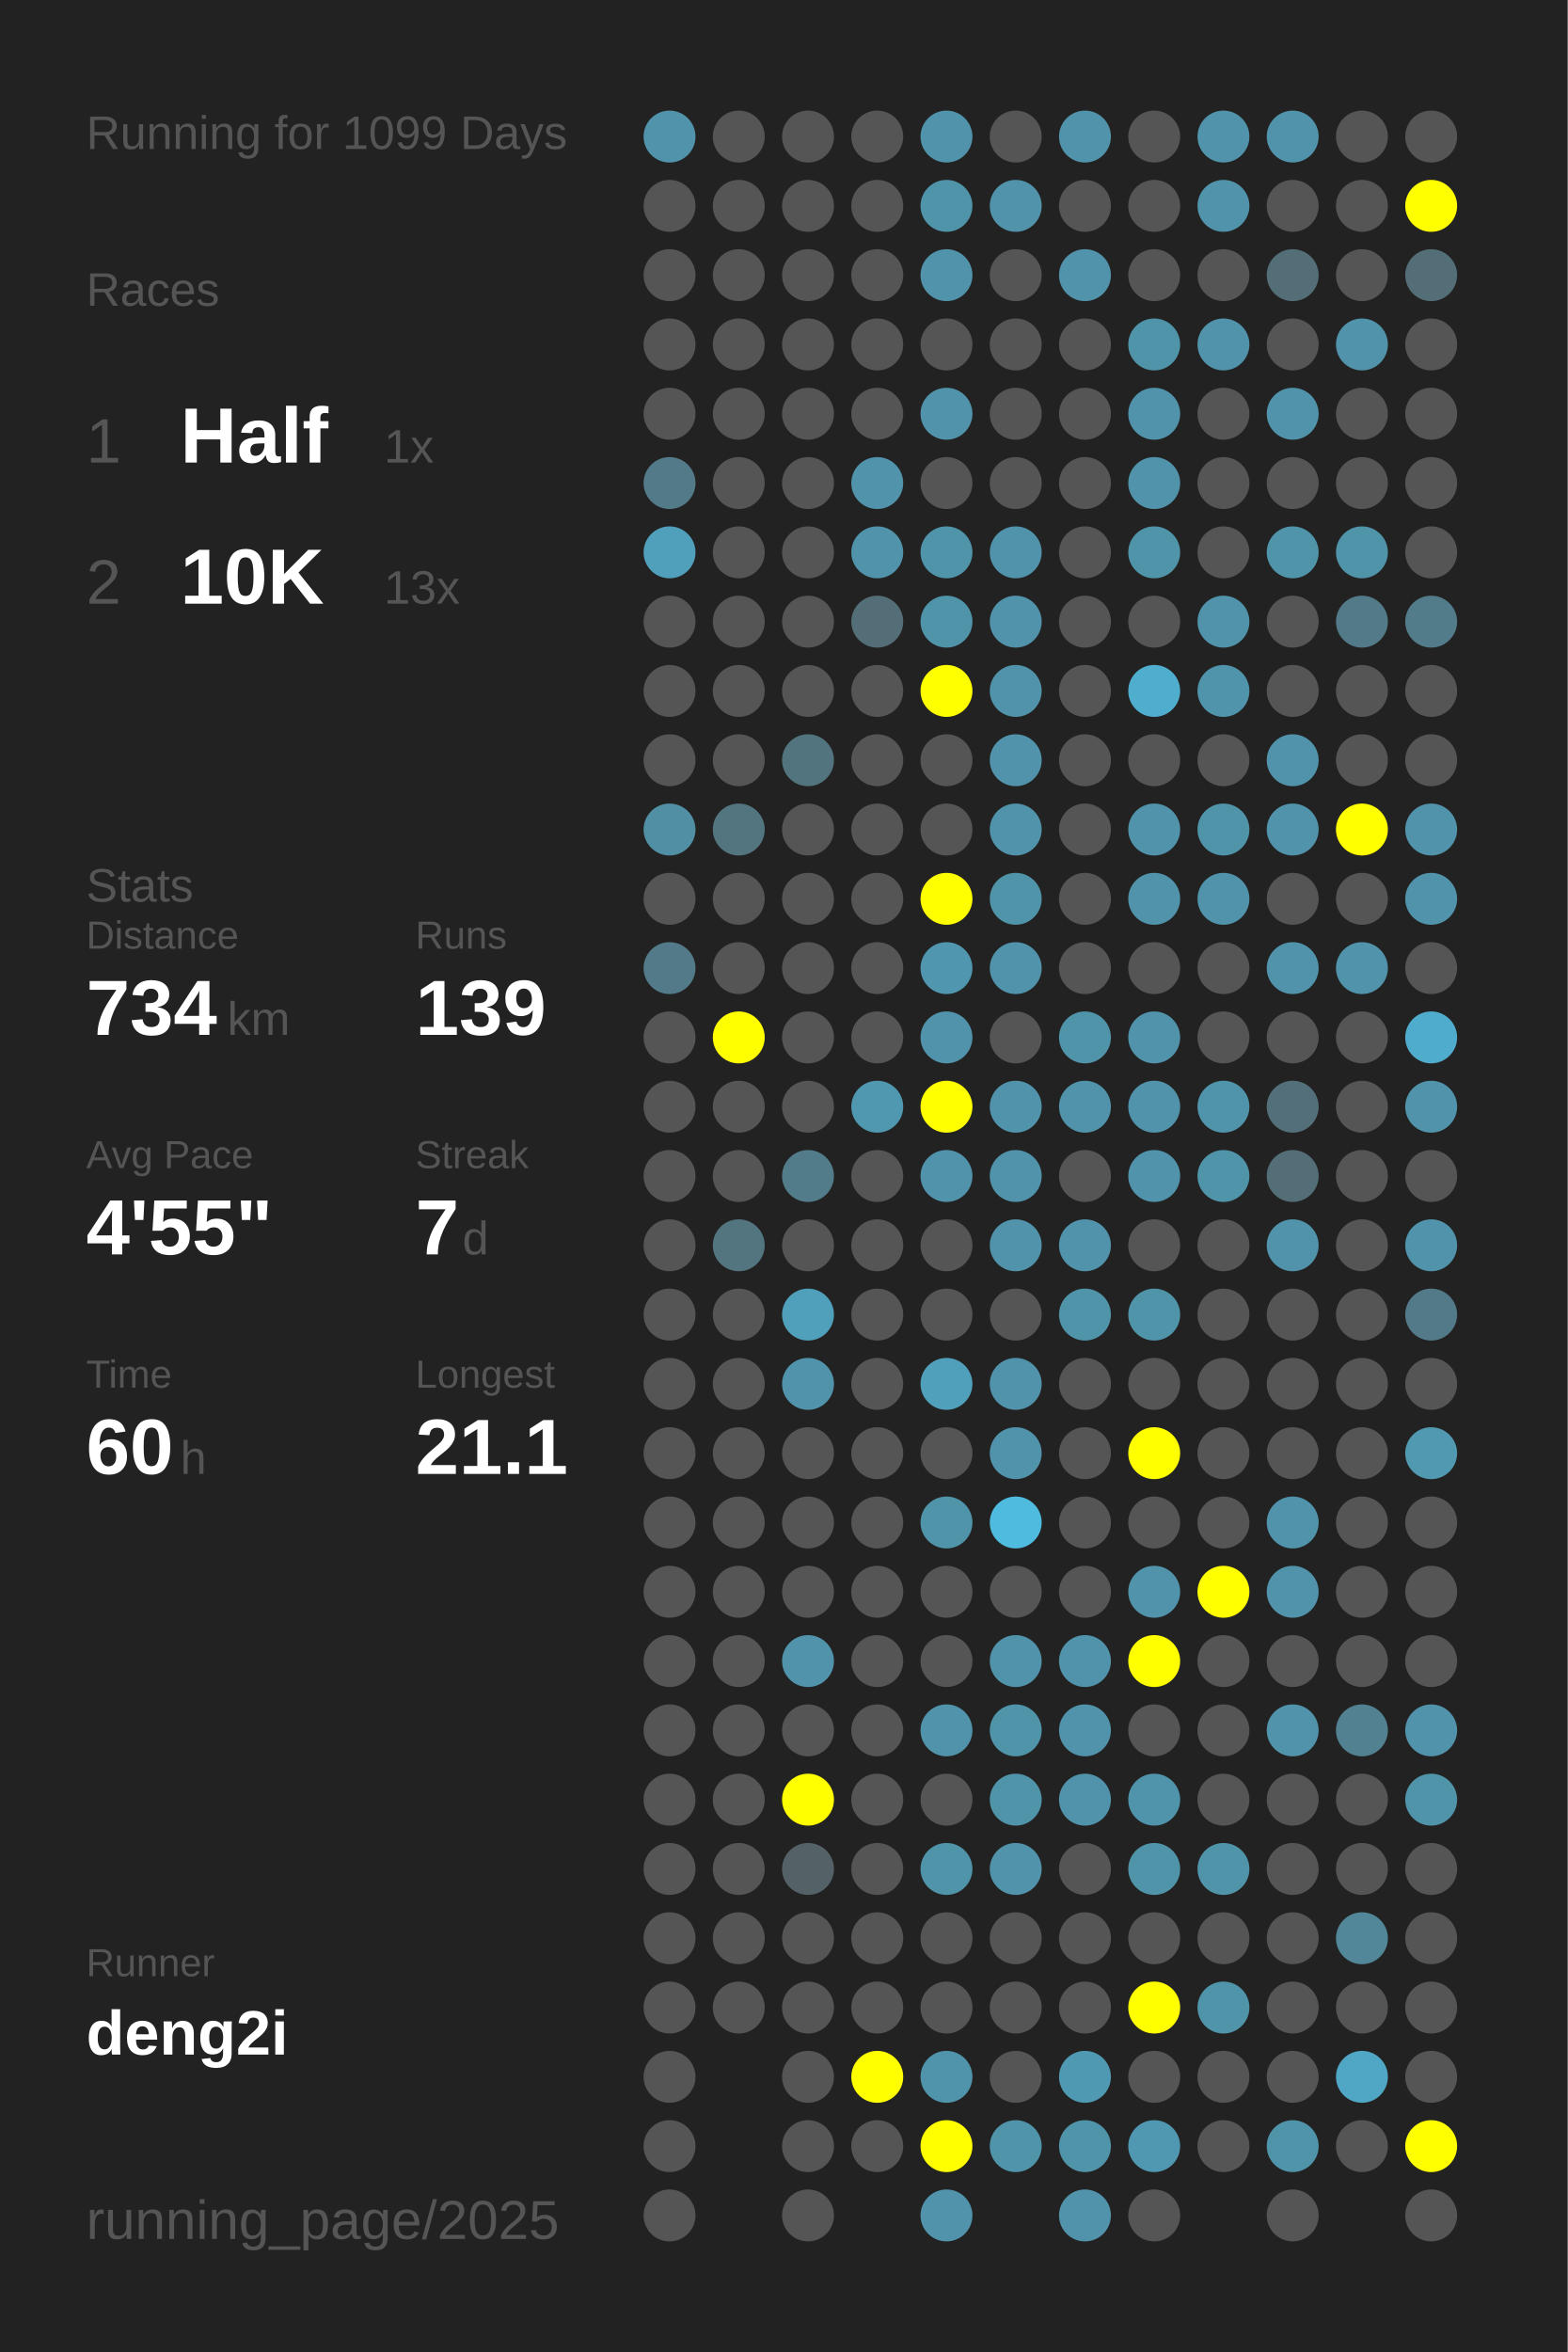
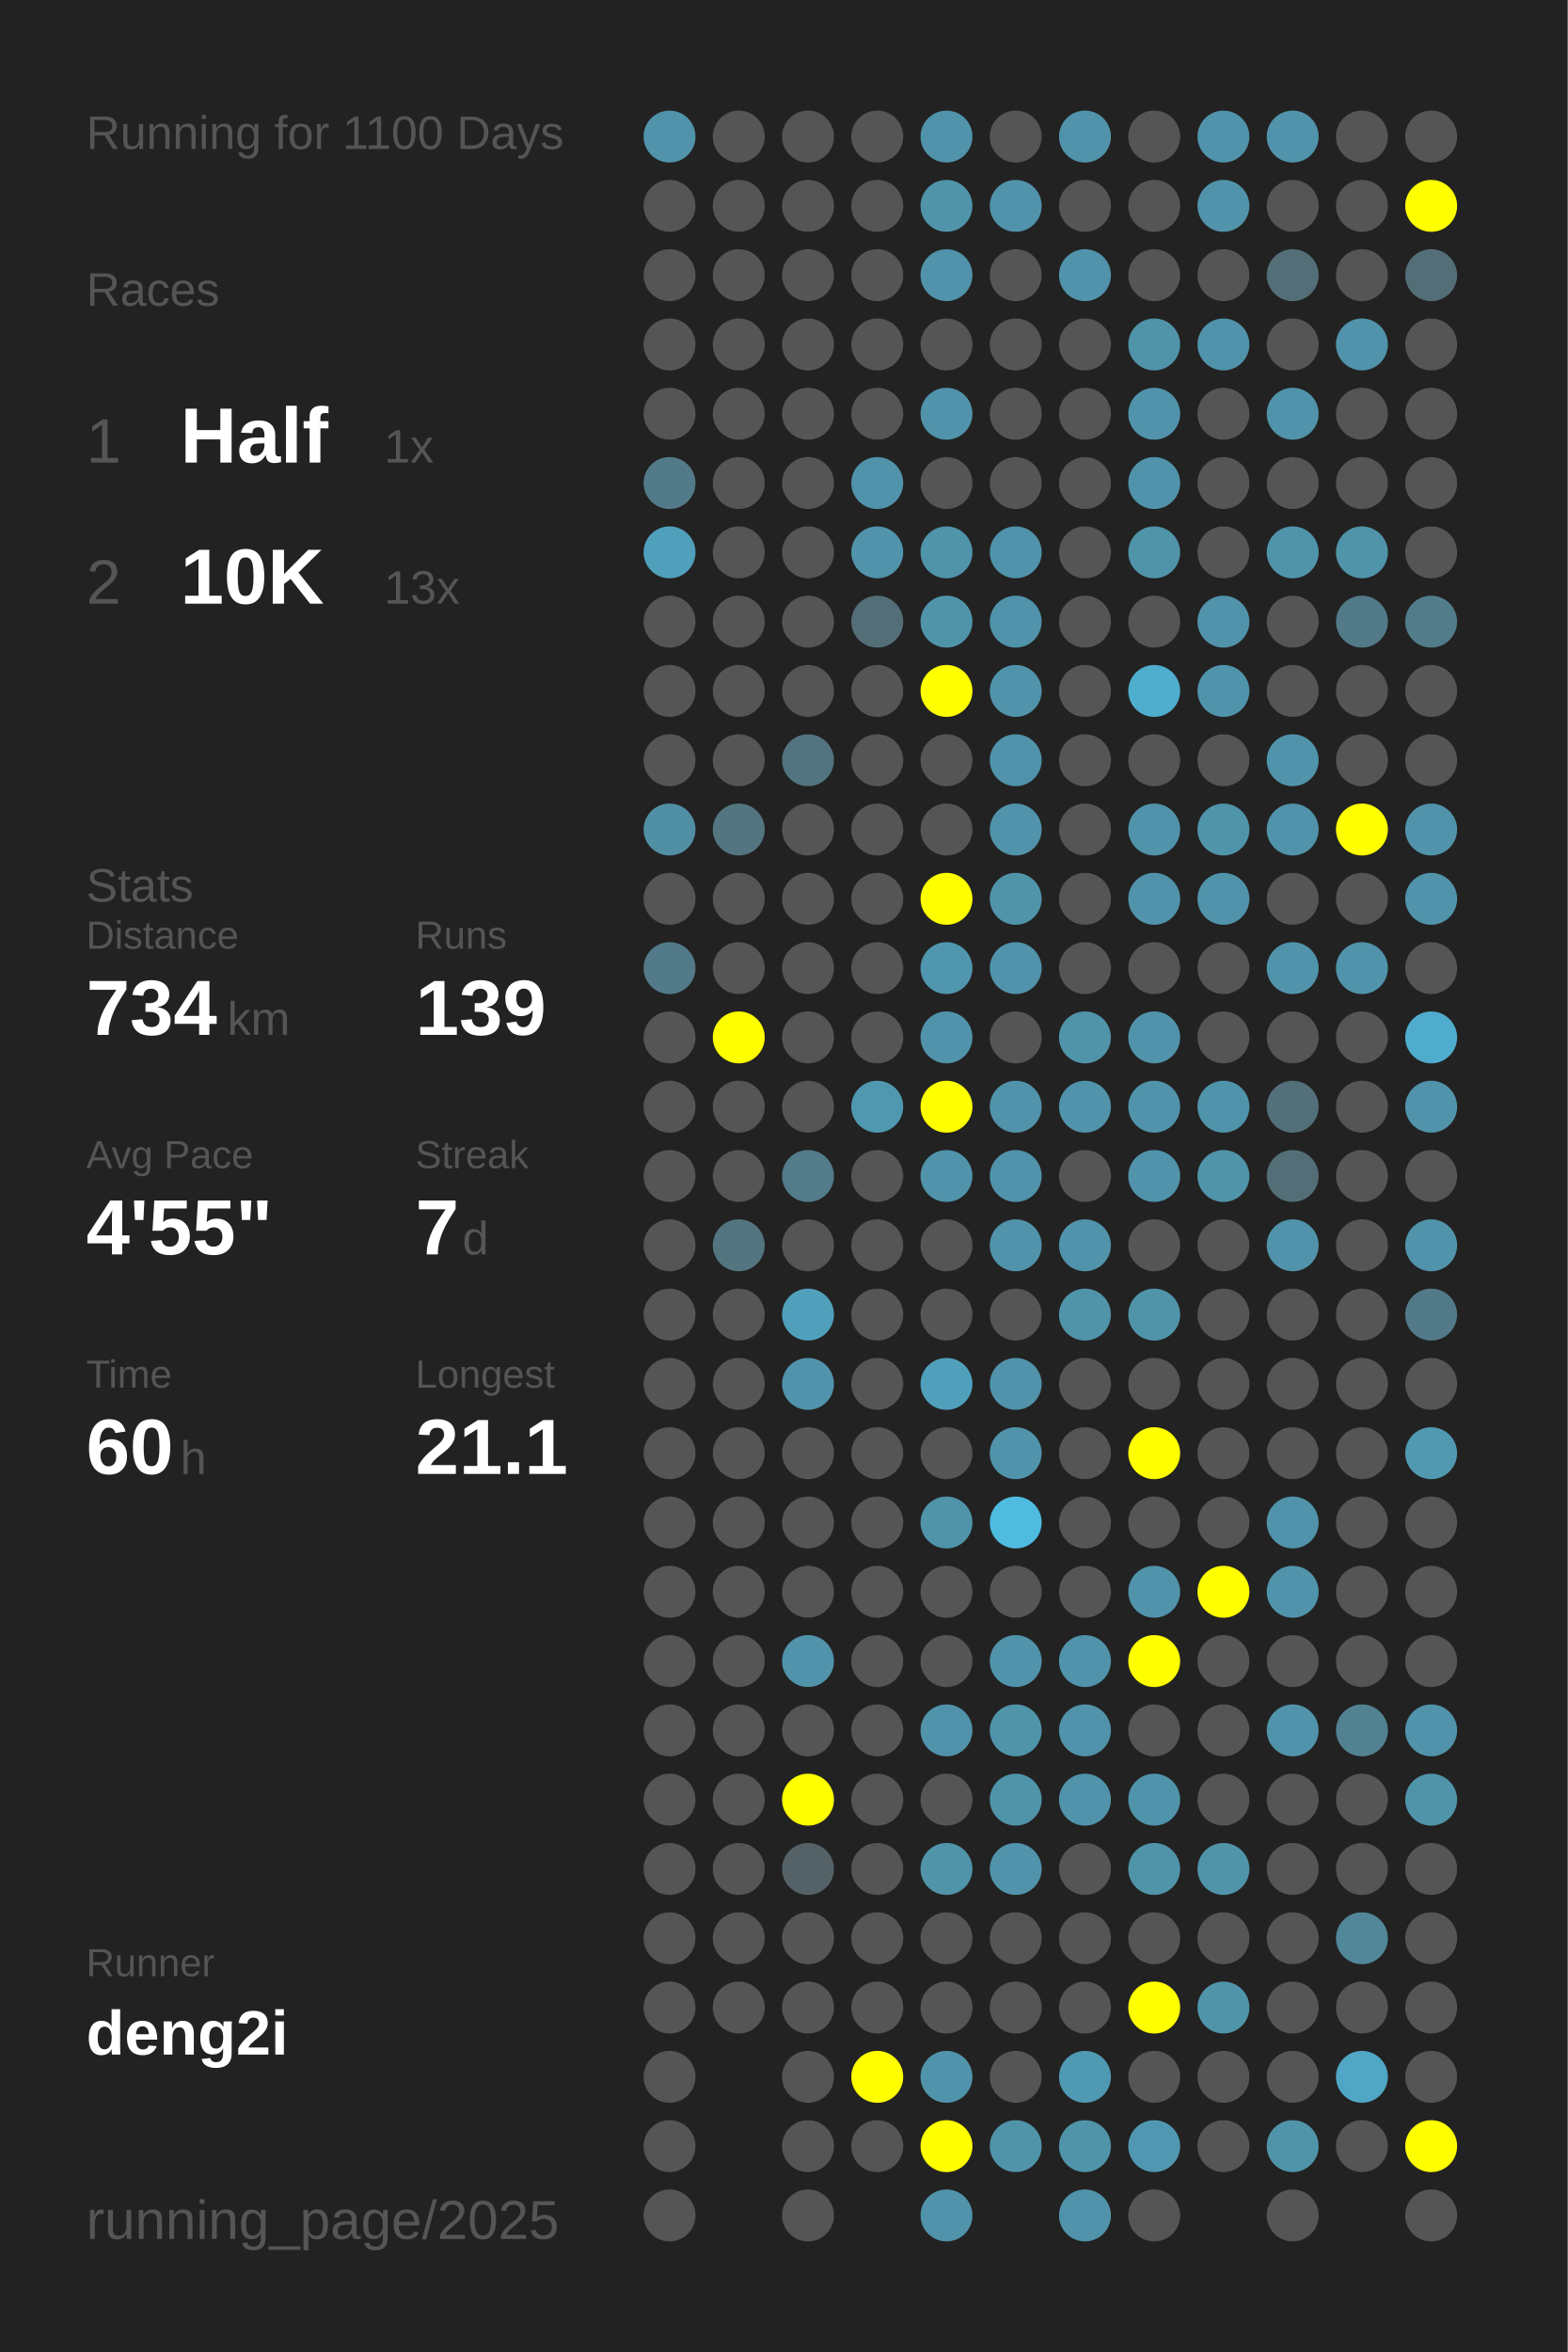
<svg xmlns="http://www.w3.org/2000/svg" baseProfile="full" height="300mm" version="1.1" viewBox="0,0,200,300" width="200mm">
  <defs />
  <rect fill="#222222" height="300" width="200" x="0" y="0" />
-   <text fill="#555555" style="font-size:6px; font-family:Arial;" x="11" y="19">Running for 1099 Days</text>
+   <text fill="#555555" style="font-size:6px; font-family:Arial;" x="11" y="19">Running for 1100 Days</text>
  <text fill="#555555" style="font-size:6px; font-family:Arial;" x="11" y="39">Races</text>
  <text fill="#555555" style="font-size:8px; font-family:Arial;" x="11" y="59">1</text>
  <text fill="#FFFFFF" style="font-size:10px; font-family:Arial; font-weight:bold;" x="23" y="59">Half</text>
  <text fill="#555555" style="font-size:6px; font-family:Arial;" x="49" y="59">1x</text>
  <text fill="#555555" style="font-size:8px; font-family:Arial;" x="11" y="77">2</text>
  <text fill="#FFFFFF" style="font-size:10px; font-family:Arial; font-weight:bold;" x="23" y="77">10K</text>
  <text fill="#555555" style="font-size:6px; font-family:Arial;" x="49" y="77">13x</text>
  <text fill="#555555" style="font-size:6px; font-family:Arial;" x="11" y="115">Stats</text>
  <text fill="#555555" style="font-size:5px; font-family:Arial;" x="11" y="121">Distance</text>
  <text fill="#FFFFFF" style="font-size:10px; font-family:Arial; font-weight:bold;" x="11" y="132">734</text>
  <text fill="#555555" style="font-size:6px; font-family:Arial;" x="29" y="132">km</text>
  <text fill="#555555" style="font-size:5px; font-family:Arial;" x="53" y="121">Runs</text>
  <text fill="#FFFFFF" style="font-size:10px; font-family:Arial; font-weight:bold;" x="53" y="132">139</text>
  <text fill="#555555" style="font-size:5px; font-family:Arial;" x="11" y="149">Avg Pace</text>
  <text fill="#FFFFFF" style="font-size:10px; font-family:Arial; font-weight:bold;" x="11" y="160">4'55"</text>
  <text fill="#555555" style="font-size:5px; font-family:Arial;" x="53" y="149">Streak</text>
  <text fill="#FFFFFF" style="font-size:10px; font-family:Arial; font-weight:bold;" x="53" y="160">7</text>
  <text fill="#555555" style="font-size:6px; font-family:Arial;" x="59" y="160">d</text>
  <text fill="#555555" style="font-size:5px; font-family:Arial;" x="11" y="177">Time</text>
  <text fill="#FFFFFF" style="font-size:10px; font-family:Arial; font-weight:bold;" x="11" y="188">60</text>
  <text fill="#555555" style="font-size:6px; font-family:Arial;" x="23" y="188">h</text>
  <text fill="#555555" style="font-size:5px; font-family:Arial;" x="53" y="177">Longest</text>
  <text fill="#FFFFFF" style="font-size:10px; font-family:Arial; font-weight:bold;" x="53" y="188">21.1</text>
  <text fill="#555555" style="font-size:5px; font-family:Arial;" x="11" y="252.065">Runner</text>
  <text fill="#FFFFFF" style="font-size:8px; font-family:Arial; font-weight:bold;" x="11" y="262.065">deng2i</text>
  <text fill="#555555" style="font-size:7px; font-family:Arial;" x="11" y="285.581">running_page/2025</text>
  <circle cx="85.417" cy="17.419" fill="#5093aa" r="3.312" />
  <circle cx="85.417" cy="26.258" fill="#555555" r="3.312" />
  <circle cx="85.417" cy="35.097" fill="#555555" r="3.312" />
  <circle cx="85.417" cy="43.935" fill="#555555" r="3.312" />
  <circle cx="85.417" cy="52.774" fill="#555555" r="3.312" />
  <circle cx="85.417" cy="61.613" fill="#527a88" r="3.312" />
  <circle cx="85.417" cy="70.452" fill="#50a0bb" r="3.312" />
  <circle cx="85.417" cy="79.29" fill="#555555" r="3.312" />
  <circle cx="85.417" cy="88.129" fill="#555555" r="3.312" />
  <circle cx="85.417" cy="96.968" fill="#555555" r="3.312" />
  <circle cx="85.417" cy="105.806" fill="#518fa4" r="3.312" />
  <circle cx="85.417" cy="114.645" fill="#555555" r="3.312" />
  <circle cx="85.417" cy="123.484" fill="#527a88" r="3.312" />
  <circle cx="85.417" cy="132.323" fill="#555555" r="3.312" />
  <circle cx="85.417" cy="141.161" fill="#555555" r="3.312" />
  <circle cx="85.417" cy="150" fill="#555555" r="3.312" />
  <circle cx="85.417" cy="158.839" fill="#555555" r="3.312" />
  <circle cx="85.417" cy="167.677" fill="#555555" r="3.312" />
  <circle cx="85.417" cy="176.516" fill="#555555" r="3.312" />
  <circle cx="85.417" cy="185.355" fill="#555555" r="3.312" />
  <circle cx="85.417" cy="194.194" fill="#555555" r="3.312" />
  <circle cx="85.417" cy="203.032" fill="#555555" r="3.312" />
  <circle cx="85.417" cy="211.871" fill="#555555" r="3.312" />
  <circle cx="85.417" cy="220.71" fill="#555555" r="3.312" />
  <circle cx="85.417" cy="229.548" fill="#555555" r="3.312" />
  <circle cx="85.417" cy="238.387" fill="#555555" r="3.312" />
  <circle cx="85.417" cy="247.226" fill="#555555" r="3.312" />
  <circle cx="85.417" cy="256.065" fill="#555555" r="3.312" />
  <circle cx="85.417" cy="264.903" fill="#555555" r="3.312" />
  <circle cx="85.417" cy="273.742" fill="#555555" r="3.312" />
  <circle cx="85.417" cy="282.581" fill="#555555" r="3.312" />
  <circle cx="94.25" cy="17.419" fill="#555555" r="3.312" />
  <circle cx="94.25" cy="26.258" fill="#555555" r="3.312" />
  <circle cx="94.25" cy="35.097" fill="#555555" r="3.312" />
  <circle cx="94.25" cy="43.935" fill="#555555" r="3.312" />
  <circle cx="94.25" cy="52.774" fill="#555555" r="3.312" />
  <circle cx="94.25" cy="61.613" fill="#555555" r="3.312" />
  <circle cx="94.25" cy="70.452" fill="#555555" r="3.312" />
  <circle cx="94.25" cy="79.29" fill="#555555" r="3.312" />
  <circle cx="94.25" cy="88.129" fill="#555555" r="3.312" />
  <circle cx="94.25" cy="96.968" fill="#555555" r="3.312" />
  <circle cx="94.25" cy="105.806" fill="#527580" r="3.312" />
  <circle cx="94.25" cy="114.645" fill="#555555" r="3.312" />
  <circle cx="94.25" cy="123.484" fill="#555555" r="3.312" />
  <circle cx="94.25" cy="132.323" fill="#FFFF00" r="3.312" />
  <circle cx="94.25" cy="141.161" fill="#555555" r="3.312" />
  <circle cx="94.25" cy="150" fill="#555555" r="3.312" />
  <circle cx="94.25" cy="158.839" fill="#527580" r="3.312" />
  <circle cx="94.25" cy="167.677" fill="#555555" r="3.312" />
  <circle cx="94.25" cy="176.516" fill="#555555" r="3.312" />
  <circle cx="94.25" cy="185.355" fill="#555555" r="3.312" />
  <circle cx="94.25" cy="194.194" fill="#555555" r="3.312" />
  <circle cx="94.25" cy="203.032" fill="#555555" r="3.312" />
  <circle cx="94.25" cy="211.871" fill="#555555" r="3.312" />
  <circle cx="94.25" cy="220.71" fill="#555555" r="3.312" />
  <circle cx="94.25" cy="229.548" fill="#555555" r="3.312" />
  <circle cx="94.25" cy="238.387" fill="#555555" r="3.312" />
  <circle cx="94.25" cy="247.226" fill="#555555" r="3.312" />
  <circle cx="94.25" cy="256.065" fill="#555555" r="3.312" />
  <circle cx="103.083" cy="17.419" fill="#555555" r="3.312" />
  <circle cx="103.083" cy="26.258" fill="#555555" r="3.312" />
  <circle cx="103.083" cy="35.097" fill="#555555" r="3.312" />
  <circle cx="103.083" cy="43.935" fill="#555555" r="3.312" />
  <circle cx="103.083" cy="52.774" fill="#555555" r="3.312" />
  <circle cx="103.083" cy="61.613" fill="#555555" r="3.312" />
  <circle cx="103.083" cy="70.452" fill="#555555" r="3.312" />
  <circle cx="103.083" cy="79.29" fill="#555555" r="3.312" />
  <circle cx="103.083" cy="88.129" fill="#555555" r="3.312" />
  <circle cx="103.083" cy="96.968" fill="#52747f" r="3.312" />
  <circle cx="103.083" cy="105.806" fill="#555555" r="3.312" />
  <circle cx="103.083" cy="114.645" fill="#555555" r="3.312" />
  <circle cx="103.083" cy="123.484" fill="#555555" r="3.312" />
  <circle cx="103.083" cy="132.323" fill="#555555" r="3.312" />
  <circle cx="103.083" cy="141.161" fill="#555555" r="3.312" />
  <circle cx="103.083" cy="150" fill="#527c8a" r="3.312" />
  <circle cx="103.083" cy="158.839" fill="#555555" r="3.312" />
  <circle cx="103.083" cy="167.677" fill="#50a0bb" r="3.312" />
  <circle cx="103.083" cy="176.516" fill="#5093aa" r="3.312" />
  <circle cx="103.083" cy="185.355" fill="#555555" r="3.312" />
  <circle cx="103.083" cy="194.194" fill="#555555" r="3.312" />
  <circle cx="103.083" cy="203.032" fill="#555555" r="3.312" />
  <circle cx="103.083" cy="211.871" fill="#5093aa" r="3.312" />
  <circle cx="103.083" cy="220.71" fill="#555555" r="3.312" />
  <circle cx="103.083" cy="229.548" fill="#FFFF00" r="3.312" />
  <circle cx="103.083" cy="238.387" fill="#546267" r="3.312" />
  <circle cx="103.083" cy="247.226" fill="#555555" r="3.312" />
  <circle cx="103.083" cy="256.065" fill="#555555" r="3.312" />
  <circle cx="103.083" cy="264.903" fill="#555555" r="3.312" />
  <circle cx="103.083" cy="273.742" fill="#555555" r="3.312" />
  <circle cx="103.083" cy="282.581" fill="#555555" r="3.312" />
  <circle cx="111.917" cy="17.419" fill="#555555" r="3.312" />
  <circle cx="111.917" cy="26.258" fill="#555555" r="3.312" />
  <circle cx="111.917" cy="35.097" fill="#555555" r="3.312" />
  <circle cx="111.917" cy="43.935" fill="#555555" r="3.312" />
  <circle cx="111.917" cy="52.774" fill="#555555" r="3.312" />
  <circle cx="111.917" cy="61.613" fill="#5093aa" r="3.312" />
  <circle cx="111.917" cy="70.452" fill="#5093aa" r="3.312" />
  <circle cx="111.917" cy="79.29" fill="#536e77" r="3.312" />
  <circle cx="111.917" cy="88.129" fill="#555555" r="3.312" />
  <circle cx="111.917" cy="96.968" fill="#555555" r="3.312" />
  <circle cx="111.917" cy="105.806" fill="#555555" r="3.312" />
  <circle cx="111.917" cy="114.645" fill="#555555" r="3.312" />
  <circle cx="111.917" cy="123.484" fill="#555555" r="3.312" />
  <circle cx="111.917" cy="132.323" fill="#555555" r="3.312" />
  <circle cx="111.917" cy="141.161" fill="#5098b0" r="3.312" />
  <circle cx="111.917" cy="150" fill="#555555" r="3.312" />
  <circle cx="111.917" cy="158.839" fill="#555555" r="3.312" />
  <circle cx="111.917" cy="167.677" fill="#555555" r="3.312" />
  <circle cx="111.917" cy="176.516" fill="#555555" r="3.312" />
  <circle cx="111.917" cy="185.355" fill="#555555" r="3.312" />
  <circle cx="111.917" cy="194.194" fill="#555555" r="3.312" />
  <circle cx="111.917" cy="203.032" fill="#555555" r="3.312" />
  <circle cx="111.917" cy="211.871" fill="#555555" r="3.312" />
  <circle cx="111.917" cy="220.71" fill="#555555" r="3.312" />
  <circle cx="111.917" cy="229.548" fill="#555555" r="3.312" />
  <circle cx="111.917" cy="238.387" fill="#555555" r="3.312" />
  <circle cx="111.917" cy="247.226" fill="#555555" r="3.312" />
  <circle cx="111.917" cy="256.065" fill="#555555" r="3.312" />
  <circle cx="111.917" cy="264.903" fill="#FFFF00" r="3.312" />
  <circle cx="111.917" cy="273.742" fill="#555555" r="3.312" />
  <circle cx="120.75" cy="17.419" fill="#5093aa" r="3.312" />
  <circle cx="120.75" cy="26.258" fill="#5094aa" r="3.312" />
  <circle cx="120.75" cy="35.097" fill="#5093aa" r="3.312" />
  <circle cx="120.75" cy="43.935" fill="#555555" r="3.312" />
  <circle cx="120.75" cy="52.774" fill="#5093aa" r="3.312" />
  <circle cx="120.75" cy="61.613" fill="#555555" r="3.312" />
  <circle cx="120.75" cy="70.452" fill="#5094aa" r="3.312" />
  <circle cx="120.75" cy="79.29" fill="#5094aa" r="3.312" />
  <circle cx="120.75" cy="88.129" fill="#FFFF00" r="3.312" />
  <circle cx="120.75" cy="96.968" fill="#555555" r="3.312" />
  <circle cx="120.75" cy="105.806" fill="#555555" r="3.312" />
  <circle cx="120.75" cy="114.645" fill="#FFFF00" r="3.312" />
  <circle cx="120.75" cy="123.484" fill="#5096ae" r="3.312" />
  <circle cx="120.75" cy="132.323" fill="#5093aa" r="3.312" />
  <circle cx="120.75" cy="141.161" fill="#FFFF00" r="3.312" />
  <circle cx="120.75" cy="150" fill="#5093aa" r="3.312" />
  <circle cx="120.75" cy="158.839" fill="#555555" r="3.312" />
  <circle cx="120.75" cy="167.677" fill="#555555" r="3.312" />
  <circle cx="120.75" cy="176.516" fill="#50a0bc" r="3.312" />
  <circle cx="120.75" cy="185.355" fill="#555555" r="3.312" />
  <circle cx="120.75" cy="194.194" fill="#5094aa" r="3.312" />
  <circle cx="120.75" cy="203.032" fill="#555555" r="3.312" />
  <circle cx="120.75" cy="211.871" fill="#555555" r="3.312" />
  <circle cx="120.75" cy="220.71" fill="#5093aa" r="3.312" />
  <circle cx="120.75" cy="229.548" fill="#555555" r="3.312" />
  <circle cx="120.75" cy="238.387" fill="#5094aa" r="3.312" />
  <circle cx="120.75" cy="247.226" fill="#555555" r="3.312" />
  <circle cx="120.75" cy="256.065" fill="#555555" r="3.312" />
  <circle cx="120.75" cy="264.903" fill="#5094ab" r="3.312" />
  <circle cx="120.75" cy="273.742" fill="#FFFF00" r="3.312" />
  <circle cx="120.75" cy="282.581" fill="#5093aa" r="3.312" />
  <circle cx="129.583" cy="17.419" fill="#555555" r="3.312" />
  <circle cx="129.583" cy="26.258" fill="#5093aa" r="3.312" />
  <circle cx="129.583" cy="35.097" fill="#555555" r="3.312" />
  <circle cx="129.583" cy="43.935" fill="#555555" r="3.312" />
  <circle cx="129.583" cy="52.774" fill="#555555" r="3.312" />
  <circle cx="129.583" cy="61.613" fill="#555555" r="3.312" />
  <circle cx="129.583" cy="70.452" fill="#5093aa" r="3.312" />
  <circle cx="129.583" cy="79.29" fill="#5093aa" r="3.312" />
  <circle cx="129.583" cy="88.129" fill="#5093aa" r="3.312" />
  <circle cx="129.583" cy="96.968" fill="#5093aa" r="3.312" />
  <circle cx="129.583" cy="105.806" fill="#5093aa" r="3.312" />
  <circle cx="129.583" cy="114.645" fill="#5094aa" r="3.312" />
  <circle cx="129.583" cy="123.484" fill="#5093aa" r="3.312" />
  <circle cx="129.583" cy="132.323" fill="#555555" r="3.312" />
  <circle cx="129.583" cy="141.161" fill="#5093aa" r="3.312" />
  <circle cx="129.583" cy="150" fill="#5093aa" r="3.312" />
  <circle cx="129.583" cy="158.839" fill="#5093aa" r="3.312" />
  <circle cx="129.583" cy="167.677" fill="#555555" r="3.312" />
  <circle cx="129.583" cy="176.516" fill="#5093aa" r="3.312" />
  <circle cx="129.583" cy="185.355" fill="#5093aa" r="3.312" />
  <circle cx="129.583" cy="194.194" fill="#4ebbdf" r="3.312" />
  <circle cx="129.583" cy="203.032" fill="#555555" r="3.312" />
  <circle cx="129.583" cy="211.871" fill="#5093aa" r="3.312" />
  <circle cx="129.583" cy="220.71" fill="#5094aa" r="3.312" />
  <circle cx="129.583" cy="229.548" fill="#5094aa" r="3.312" />
  <circle cx="129.583" cy="238.387" fill="#5093aa" r="3.312" />
  <circle cx="129.583" cy="247.226" fill="#555555" r="3.312" />
  <circle cx="129.583" cy="256.065" fill="#555555" r="3.312" />
  <circle cx="129.583" cy="264.903" fill="#555555" r="3.312" />
  <circle cx="129.583" cy="273.742" fill="#5094aa" r="3.312" />
  <circle cx="138.417" cy="17.419" fill="#5093aa" r="3.312" />
  <circle cx="138.417" cy="26.258" fill="#555555" r="3.312" />
  <circle cx="138.417" cy="35.097" fill="#5093aa" r="3.312" />
  <circle cx="138.417" cy="43.935" fill="#555555" r="3.312" />
  <circle cx="138.417" cy="52.774" fill="#555555" r="3.312" />
  <circle cx="138.417" cy="61.613" fill="#555555" r="3.312" />
  <circle cx="138.417" cy="70.452" fill="#555555" r="3.312" />
  <circle cx="138.417" cy="79.29" fill="#555555" r="3.312" />
  <circle cx="138.417" cy="88.129" fill="#555555" r="3.312" />
  <circle cx="138.417" cy="96.968" fill="#555555" r="3.312" />
  <circle cx="138.417" cy="105.806" fill="#555555" r="3.312" />
  <circle cx="138.417" cy="114.645" fill="#555555" r="3.312" />
  <circle cx="138.417" cy="123.484" fill="#555555" r="3.312" />
  <circle cx="138.417" cy="132.323" fill="#5094aa" r="3.312" />
  <circle cx="138.417" cy="141.161" fill="#5093aa" r="3.312" />
  <circle cx="138.417" cy="150" fill="#555555" r="3.312" />
  <circle cx="138.417" cy="158.839" fill="#5093aa" r="3.312" />
  <circle cx="138.417" cy="167.677" fill="#5094aa" r="3.312" />
  <circle cx="138.417" cy="176.516" fill="#555555" r="3.312" />
  <circle cx="138.417" cy="185.355" fill="#555555" r="3.312" />
  <circle cx="138.417" cy="194.194" fill="#555555" r="3.312" />
  <circle cx="138.417" cy="203.032" fill="#555555" r="3.312" />
  <circle cx="138.417" cy="211.871" fill="#5093aa" r="3.312" />
  <circle cx="138.417" cy="220.71" fill="#5093aa" r="3.312" />
  <circle cx="138.417" cy="229.548" fill="#5093aa" r="3.312" />
  <circle cx="138.417" cy="238.387" fill="#555555" r="3.312" />
  <circle cx="138.417" cy="247.226" fill="#555555" r="3.312" />
  <circle cx="138.417" cy="256.065" fill="#555555" r="3.312" />
  <circle cx="138.417" cy="264.903" fill="#5099b2" r="3.312" />
  <circle cx="138.417" cy="273.742" fill="#5094aa" r="3.312" />
  <circle cx="138.417" cy="282.581" fill="#5093aa" r="3.312" />
  <circle cx="147.25" cy="17.419" fill="#555555" r="3.312" />
  <circle cx="147.25" cy="26.258" fill="#555555" r="3.312" />
  <circle cx="147.25" cy="35.097" fill="#555555" r="3.312" />
  <circle cx="147.25" cy="43.935" fill="#5094aa" r="3.312" />
  <circle cx="147.25" cy="52.774" fill="#5093aa" r="3.312" />
  <circle cx="147.25" cy="61.613" fill="#5093aa" r="3.312" />
  <circle cx="147.25" cy="70.452" fill="#5094aa" r="3.312" />
  <circle cx="147.25" cy="79.29" fill="#555555" r="3.312" />
  <circle cx="147.25" cy="88.129" fill="#4fadcd" r="3.312" />
  <circle cx="147.25" cy="96.968" fill="#555555" r="3.312" />
  <circle cx="147.25" cy="105.806" fill="#5093aa" r="3.312" />
  <circle cx="147.25" cy="114.645" fill="#5093aa" r="3.312" />
  <circle cx="147.25" cy="123.484" fill="#555555" r="3.312" />
  <circle cx="147.25" cy="132.323" fill="#5093aa" r="3.312" />
  <circle cx="147.25" cy="141.161" fill="#5093aa" r="3.312" />
  <circle cx="147.25" cy="150" fill="#5093aa" r="3.312" />
  <circle cx="147.25" cy="158.839" fill="#555555" r="3.312" />
  <circle cx="147.25" cy="167.677" fill="#5094aa" r="3.312" />
  <circle cx="147.25" cy="176.516" fill="#555555" r="3.312" />
  <circle cx="147.25" cy="185.355" fill="#FFFF00" r="3.312" />
  <circle cx="147.25" cy="194.194" fill="#555555" r="3.312" />
  <circle cx="147.25" cy="203.032" fill="#5093aa" r="3.312" />
  <circle cx="147.25" cy="211.871" fill="#FFFF00" r="3.312" />
  <circle cx="147.25" cy="220.71" fill="#555555" r="3.312" />
  <circle cx="147.25" cy="229.548" fill="#5094ab" r="3.312" />
  <circle cx="147.25" cy="238.387" fill="#5094aa" r="3.312" />
  <circle cx="147.25" cy="247.226" fill="#555555" r="3.312" />
  <circle cx="147.25" cy="256.065" fill="#FFFF00" r="3.312" />
  <circle cx="147.25" cy="264.903" fill="#555555" r="3.312" />
  <circle cx="147.25" cy="273.742" fill="#5098b1" r="3.312" />
  <circle cx="147.25" cy="282.581" fill="#555555" r="3.312" />
  <circle cx="156.083" cy="17.419" fill="#5093aa" r="3.312" />
  <circle cx="156.083" cy="26.258" fill="#5093aa" r="3.312" />
  <circle cx="156.083" cy="35.097" fill="#555555" r="3.312" />
  <circle cx="156.083" cy="43.935" fill="#5093aa" r="3.312" />
  <circle cx="156.083" cy="52.774" fill="#555555" r="3.312" />
  <circle cx="156.083" cy="61.613" fill="#555555" r="3.312" />
  <circle cx="156.083" cy="70.452" fill="#555555" r="3.312" />
  <circle cx="156.083" cy="79.29" fill="#5093aa" r="3.312" />
  <circle cx="156.083" cy="88.129" fill="#5094ab" r="3.312" />
  <circle cx="156.083" cy="96.968" fill="#555555" r="3.312" />
  <circle cx="156.083" cy="105.806" fill="#5094aa" r="3.312" />
  <circle cx="156.083" cy="114.645" fill="#5093aa" r="3.312" />
  <circle cx="156.083" cy="123.484" fill="#555555" r="3.312" />
  <circle cx="156.083" cy="132.323" fill="#555555" r="3.312" />
  <circle cx="156.083" cy="141.161" fill="#5094ab" r="3.312" />
  <circle cx="156.083" cy="150" fill="#5094aa" r="3.312" />
  <circle cx="156.083" cy="158.839" fill="#555555" r="3.312" />
  <circle cx="156.083" cy="167.677" fill="#555555" r="3.312" />
  <circle cx="156.083" cy="176.516" fill="#555555" r="3.312" />
  <circle cx="156.083" cy="185.355" fill="#555555" r="3.312" />
  <circle cx="156.083" cy="194.194" fill="#555555" r="3.312" />
  <circle cx="156.083" cy="203.032" fill="#FFFF00" r="3.312" />
  <circle cx="156.083" cy="211.871" fill="#555555" r="3.312" />
  <circle cx="156.083" cy="220.71" fill="#555555" r="3.312" />
  <circle cx="156.083" cy="229.548" fill="#555555" r="3.312" />
  <circle cx="156.083" cy="238.387" fill="#5094aa" r="3.312" />
  <circle cx="156.083" cy="247.226" fill="#555555" r="3.312" />
  <circle cx="156.083" cy="256.065" fill="#5094aa" r="3.312" />
  <circle cx="156.083" cy="264.903" fill="#555555" r="3.312" />
  <circle cx="156.083" cy="273.742" fill="#555555" r="3.312" />
  <circle cx="164.917" cy="17.419" fill="#5093aa" r="3.312" />
  <circle cx="164.917" cy="26.258" fill="#555555" r="3.312" />
  <circle cx="164.917" cy="35.097" fill="#536e77" r="3.312" />
  <circle cx="164.917" cy="43.935" fill="#555555" r="3.312" />
  <circle cx="164.917" cy="52.774" fill="#5093aa" r="3.312" />
  <circle cx="164.917" cy="61.613" fill="#555555" r="3.312" />
  <circle cx="164.917" cy="70.452" fill="#5094aa" r="3.312" />
  <circle cx="164.917" cy="79.29" fill="#555555" r="3.312" />
  <circle cx="164.917" cy="88.129" fill="#555555" r="3.312" />
  <circle cx="164.917" cy="96.968" fill="#5093aa" r="3.312" />
  <circle cx="164.917" cy="105.806" fill="#5093aa" r="3.312" />
  <circle cx="164.917" cy="114.645" fill="#555555" r="3.312" />
  <circle cx="164.917" cy="123.484" fill="#5093aa" r="3.312" />
  <circle cx="164.917" cy="132.323" fill="#555555" r="3.312" />
  <circle cx="164.917" cy="141.161" fill="#53707a" r="3.312" />
  <circle cx="164.917" cy="150" fill="#536e77" r="3.312" />
  <circle cx="164.917" cy="158.839" fill="#5093aa" r="3.312" />
  <circle cx="164.917" cy="167.677" fill="#555555" r="3.312" />
  <circle cx="164.917" cy="176.516" fill="#555555" r="3.312" />
  <circle cx="164.917" cy="185.355" fill="#555555" r="3.312" />
  <circle cx="164.917" cy="194.194" fill="#5093aa" r="3.312" />
  <circle cx="164.917" cy="203.032" fill="#5093aa" r="3.312" />
  <circle cx="164.917" cy="211.871" fill="#555555" r="3.312" />
  <circle cx="164.917" cy="220.71" fill="#5093aa" r="3.312" />
  <circle cx="164.917" cy="229.548" fill="#555555" r="3.312" />
  <circle cx="164.917" cy="238.387" fill="#555555" r="3.312" />
  <circle cx="164.917" cy="247.226" fill="#555555" r="3.312" />
  <circle cx="164.917" cy="256.065" fill="#555555" r="3.312" />
  <circle cx="164.917" cy="264.903" fill="#555555" r="3.312" />
  <circle cx="164.917" cy="273.742" fill="#5094aa" r="3.312" />
  <circle cx="164.917" cy="282.581" fill="#555555" r="3.312" />
  <circle cx="173.75" cy="17.419" fill="#555555" r="3.312" />
  <circle cx="173.75" cy="26.258" fill="#555555" r="3.312" />
  <circle cx="173.75" cy="35.097" fill="#555555" r="3.312" />
  <circle cx="173.75" cy="43.935" fill="#5093aa" r="3.312" />
  <circle cx="173.75" cy="52.774" fill="#555555" r="3.312" />
  <circle cx="173.75" cy="61.613" fill="#555555" r="3.312" />
  <circle cx="173.75" cy="70.452" fill="#5094aa" r="3.312" />
  <circle cx="173.75" cy="79.29" fill="#527a88" r="3.312" />
  <circle cx="173.75" cy="88.129" fill="#555555" r="3.312" />
  <circle cx="173.75" cy="96.968" fill="#555555" r="3.312" />
  <circle cx="173.75" cy="105.806" fill="#FFFF00" r="3.312" />
  <circle cx="173.75" cy="114.645" fill="#555555" r="3.312" />
  <circle cx="173.75" cy="123.484" fill="#5093aa" r="3.312" />
  <circle cx="173.75" cy="132.323" fill="#555555" r="3.312" />
  <circle cx="173.75" cy="141.161" fill="#555555" r="3.312" />
  <circle cx="173.75" cy="150" fill="#555555" r="3.312" />
  <circle cx="173.75" cy="158.839" fill="#555555" r="3.312" />
  <circle cx="173.75" cy="167.677" fill="#555555" r="3.312" />
  <circle cx="173.75" cy="176.516" fill="#555555" r="3.312" />
  <circle cx="173.75" cy="185.355" fill="#555555" r="3.312" />
  <circle cx="173.75" cy="194.194" fill="#555555" r="3.312" />
  <circle cx="173.75" cy="203.032" fill="#555555" r="3.312" />
  <circle cx="173.75" cy="211.871" fill="#555555" r="3.312" />
  <circle cx="173.75" cy="220.71" fill="#528292" r="3.312" />
  <circle cx="173.75" cy="229.548" fill="#555555" r="3.312" />
  <circle cx="173.75" cy="238.387" fill="#555555" r="3.312" />
  <circle cx="173.75" cy="247.226" fill="#518799" r="3.312" />
  <circle cx="173.75" cy="256.065" fill="#555555" r="3.312" />
  <circle cx="173.75" cy="264.903" fill="#4fa7c5" r="3.312" />
  <circle cx="173.75" cy="273.742" fill="#555555" r="3.312" />
  <circle cx="182.583" cy="17.419" fill="#555555" r="3.312" />
  <circle cx="182.583" cy="26.258" fill="#FFFF00" r="3.312" />
  <circle cx="182.583" cy="35.097" fill="#536e77" r="3.312" />
  <circle cx="182.583" cy="43.935" fill="#555555" r="3.312" />
  <circle cx="182.583" cy="52.774" fill="#555555" r="3.312" />
  <circle cx="182.583" cy="61.613" fill="#555555" r="3.312" />
  <circle cx="182.583" cy="70.452" fill="#555555" r="3.312" />
  <circle cx="182.583" cy="79.29" fill="#527c8a" r="3.312" />
  <circle cx="182.583" cy="88.129" fill="#555555" r="3.312" />
  <circle cx="182.583" cy="96.968" fill="#555555" r="3.312" />
  <circle cx="182.583" cy="105.806" fill="#5093aa" r="3.312" />
  <circle cx="182.583" cy="114.645" fill="#5093aa" r="3.312" />
  <circle cx="182.583" cy="123.484" fill="#555555" r="3.312" />
  <circle cx="182.583" cy="132.323" fill="#4faccc" r="3.312" />
  <circle cx="182.583" cy="141.161" fill="#5093aa" r="3.312" />
  <circle cx="182.583" cy="150" fill="#555555" r="3.312" />
  <circle cx="182.583" cy="158.839" fill="#5093aa" r="3.312" />
  <circle cx="182.583" cy="167.677" fill="#527a88" r="3.312" />
  <circle cx="182.583" cy="176.516" fill="#555555" r="3.312" />
  <circle cx="182.583" cy="185.355" fill="#5099b1" r="3.312" />
  <circle cx="182.583" cy="194.194" fill="#555555" r="3.312" />
  <circle cx="182.583" cy="203.032" fill="#555555" r="3.312" />
  <circle cx="182.583" cy="211.871" fill="#555555" r="3.312" />
  <circle cx="182.583" cy="220.71" fill="#5093aa" r="3.312" />
  <circle cx="182.583" cy="229.548" fill="#5094aa" r="3.312" />
  <circle cx="182.583" cy="238.387" fill="#555555" r="3.312" />
  <circle cx="182.583" cy="247.226" fill="#555555" r="3.312" />
  <circle cx="182.583" cy="256.065" fill="#555555" r="3.312" />
  <circle cx="182.583" cy="264.903" fill="#555555" r="3.312" />
  <circle cx="182.583" cy="273.742" fill="#FFFF00" r="3.312" />
  <circle cx="182.583" cy="282.581" fill="#555555" r="3.312" />
</svg>
